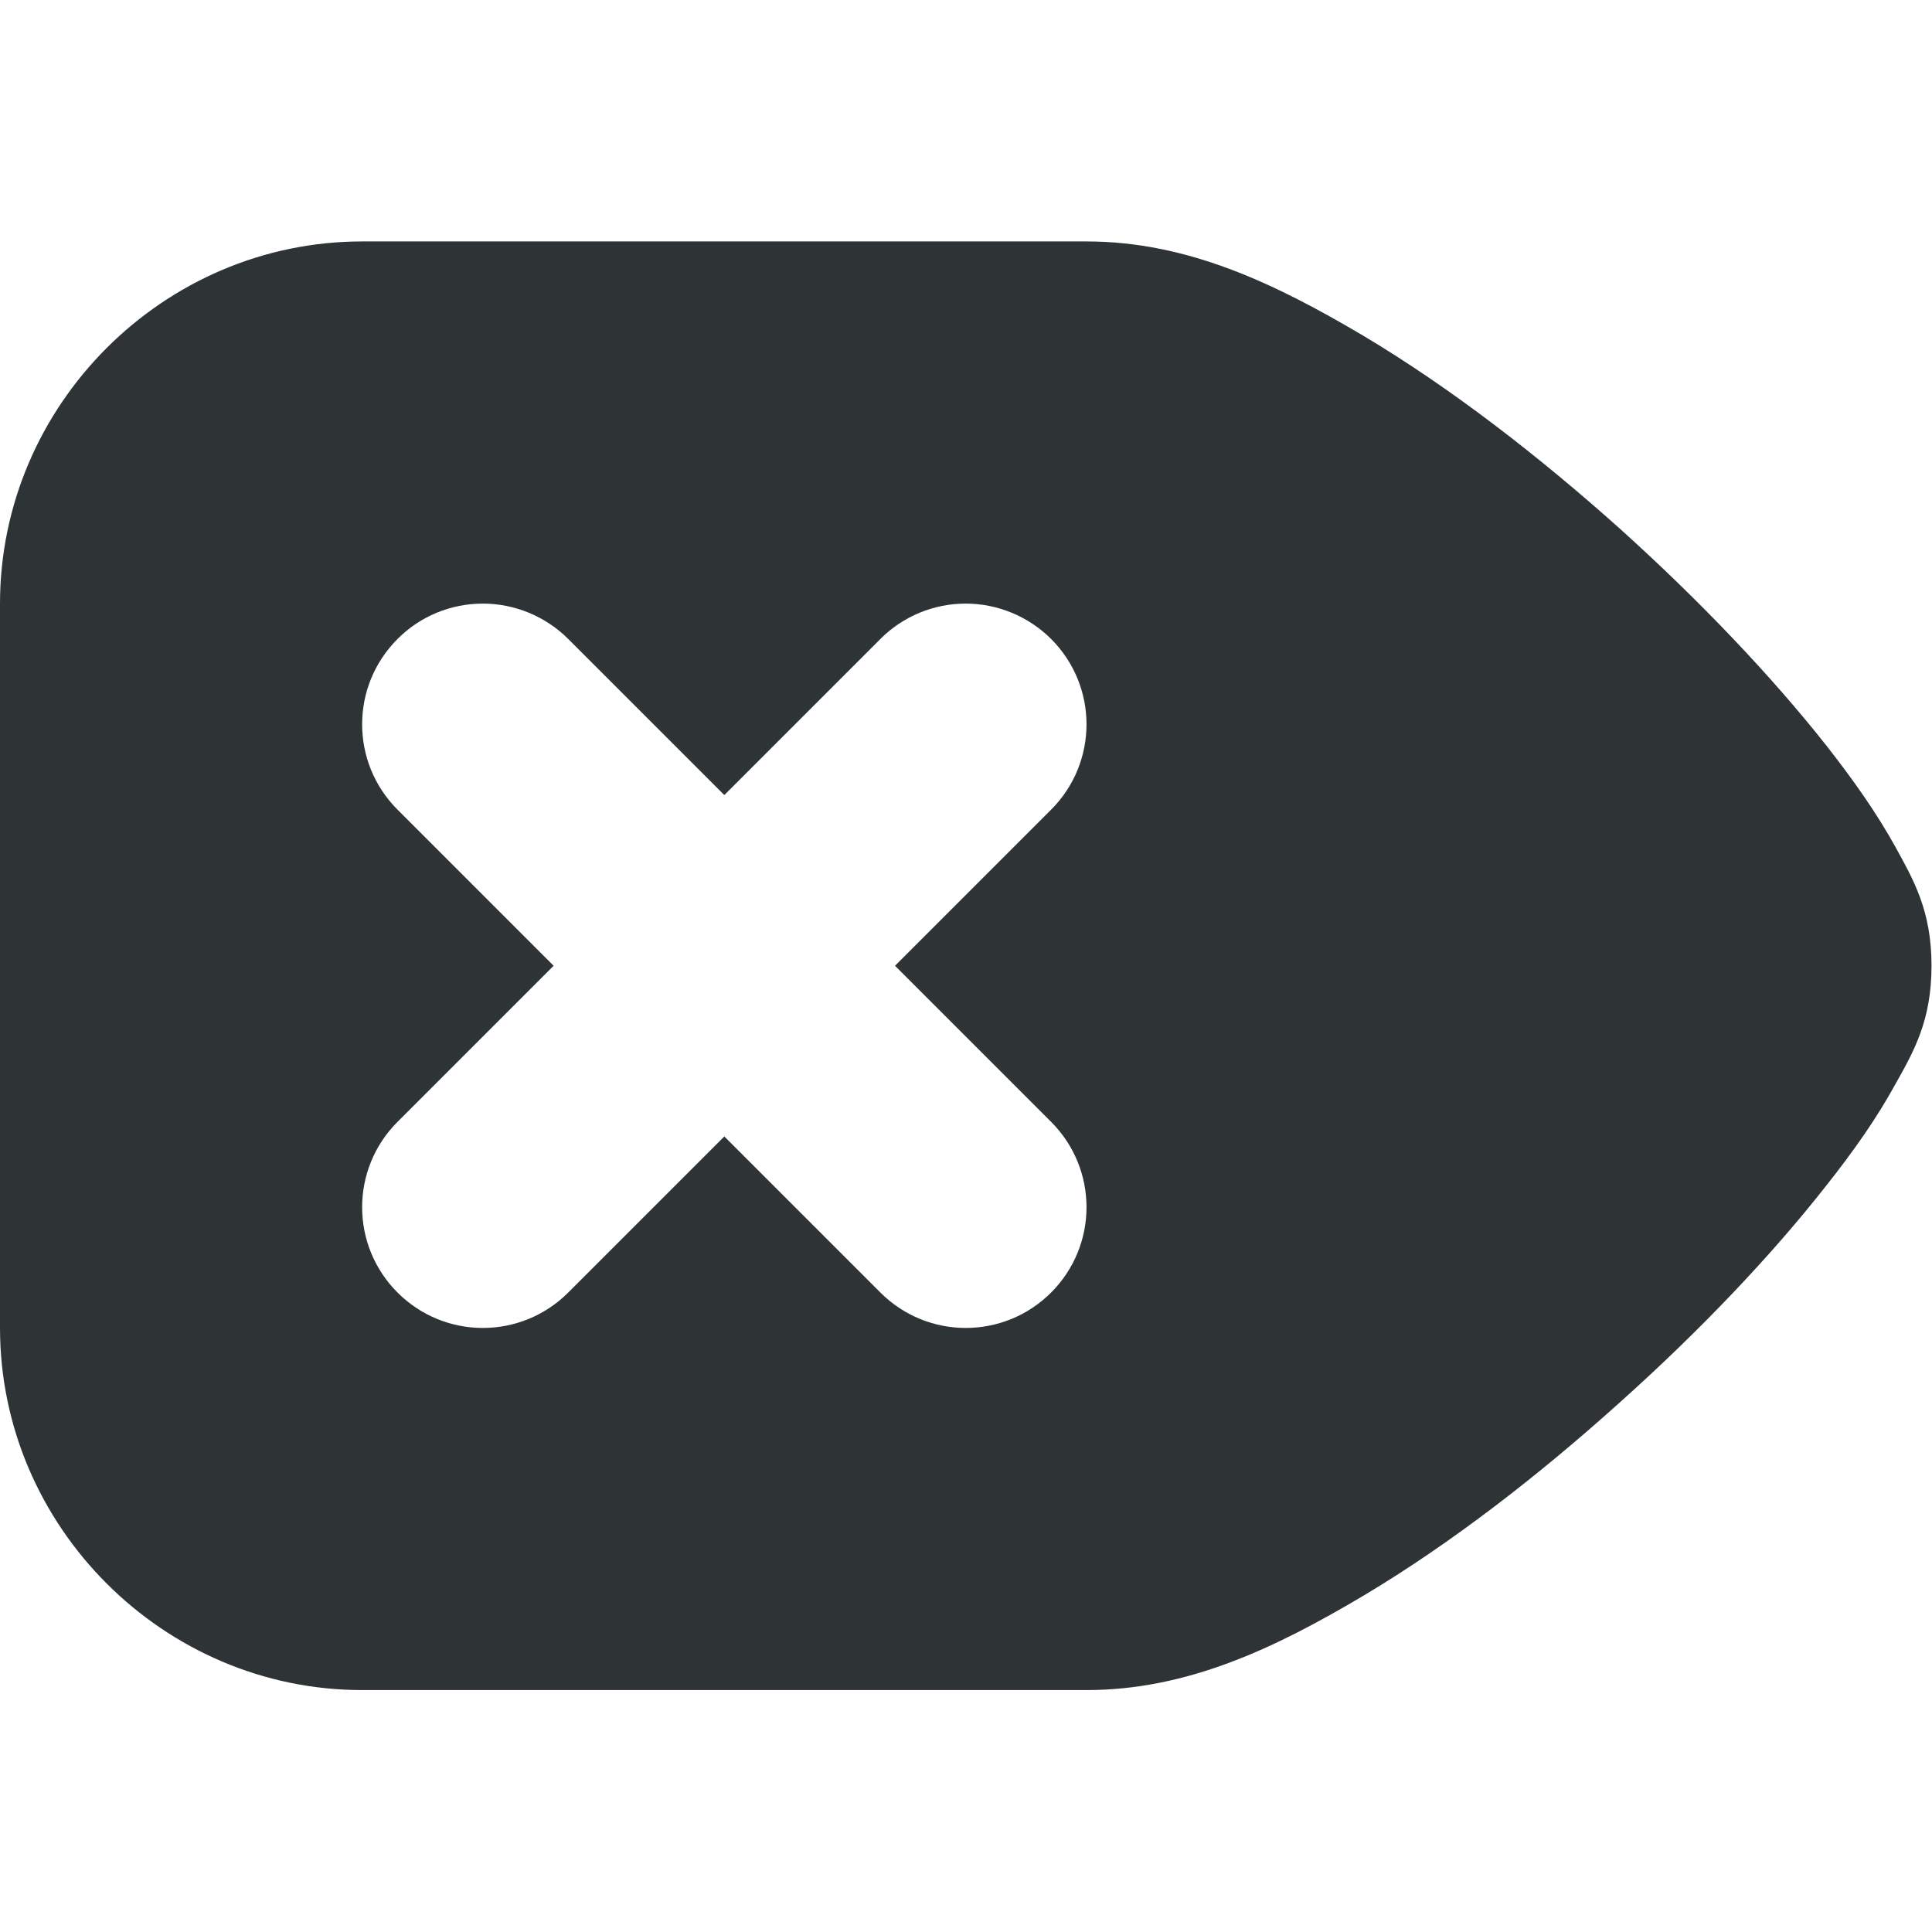
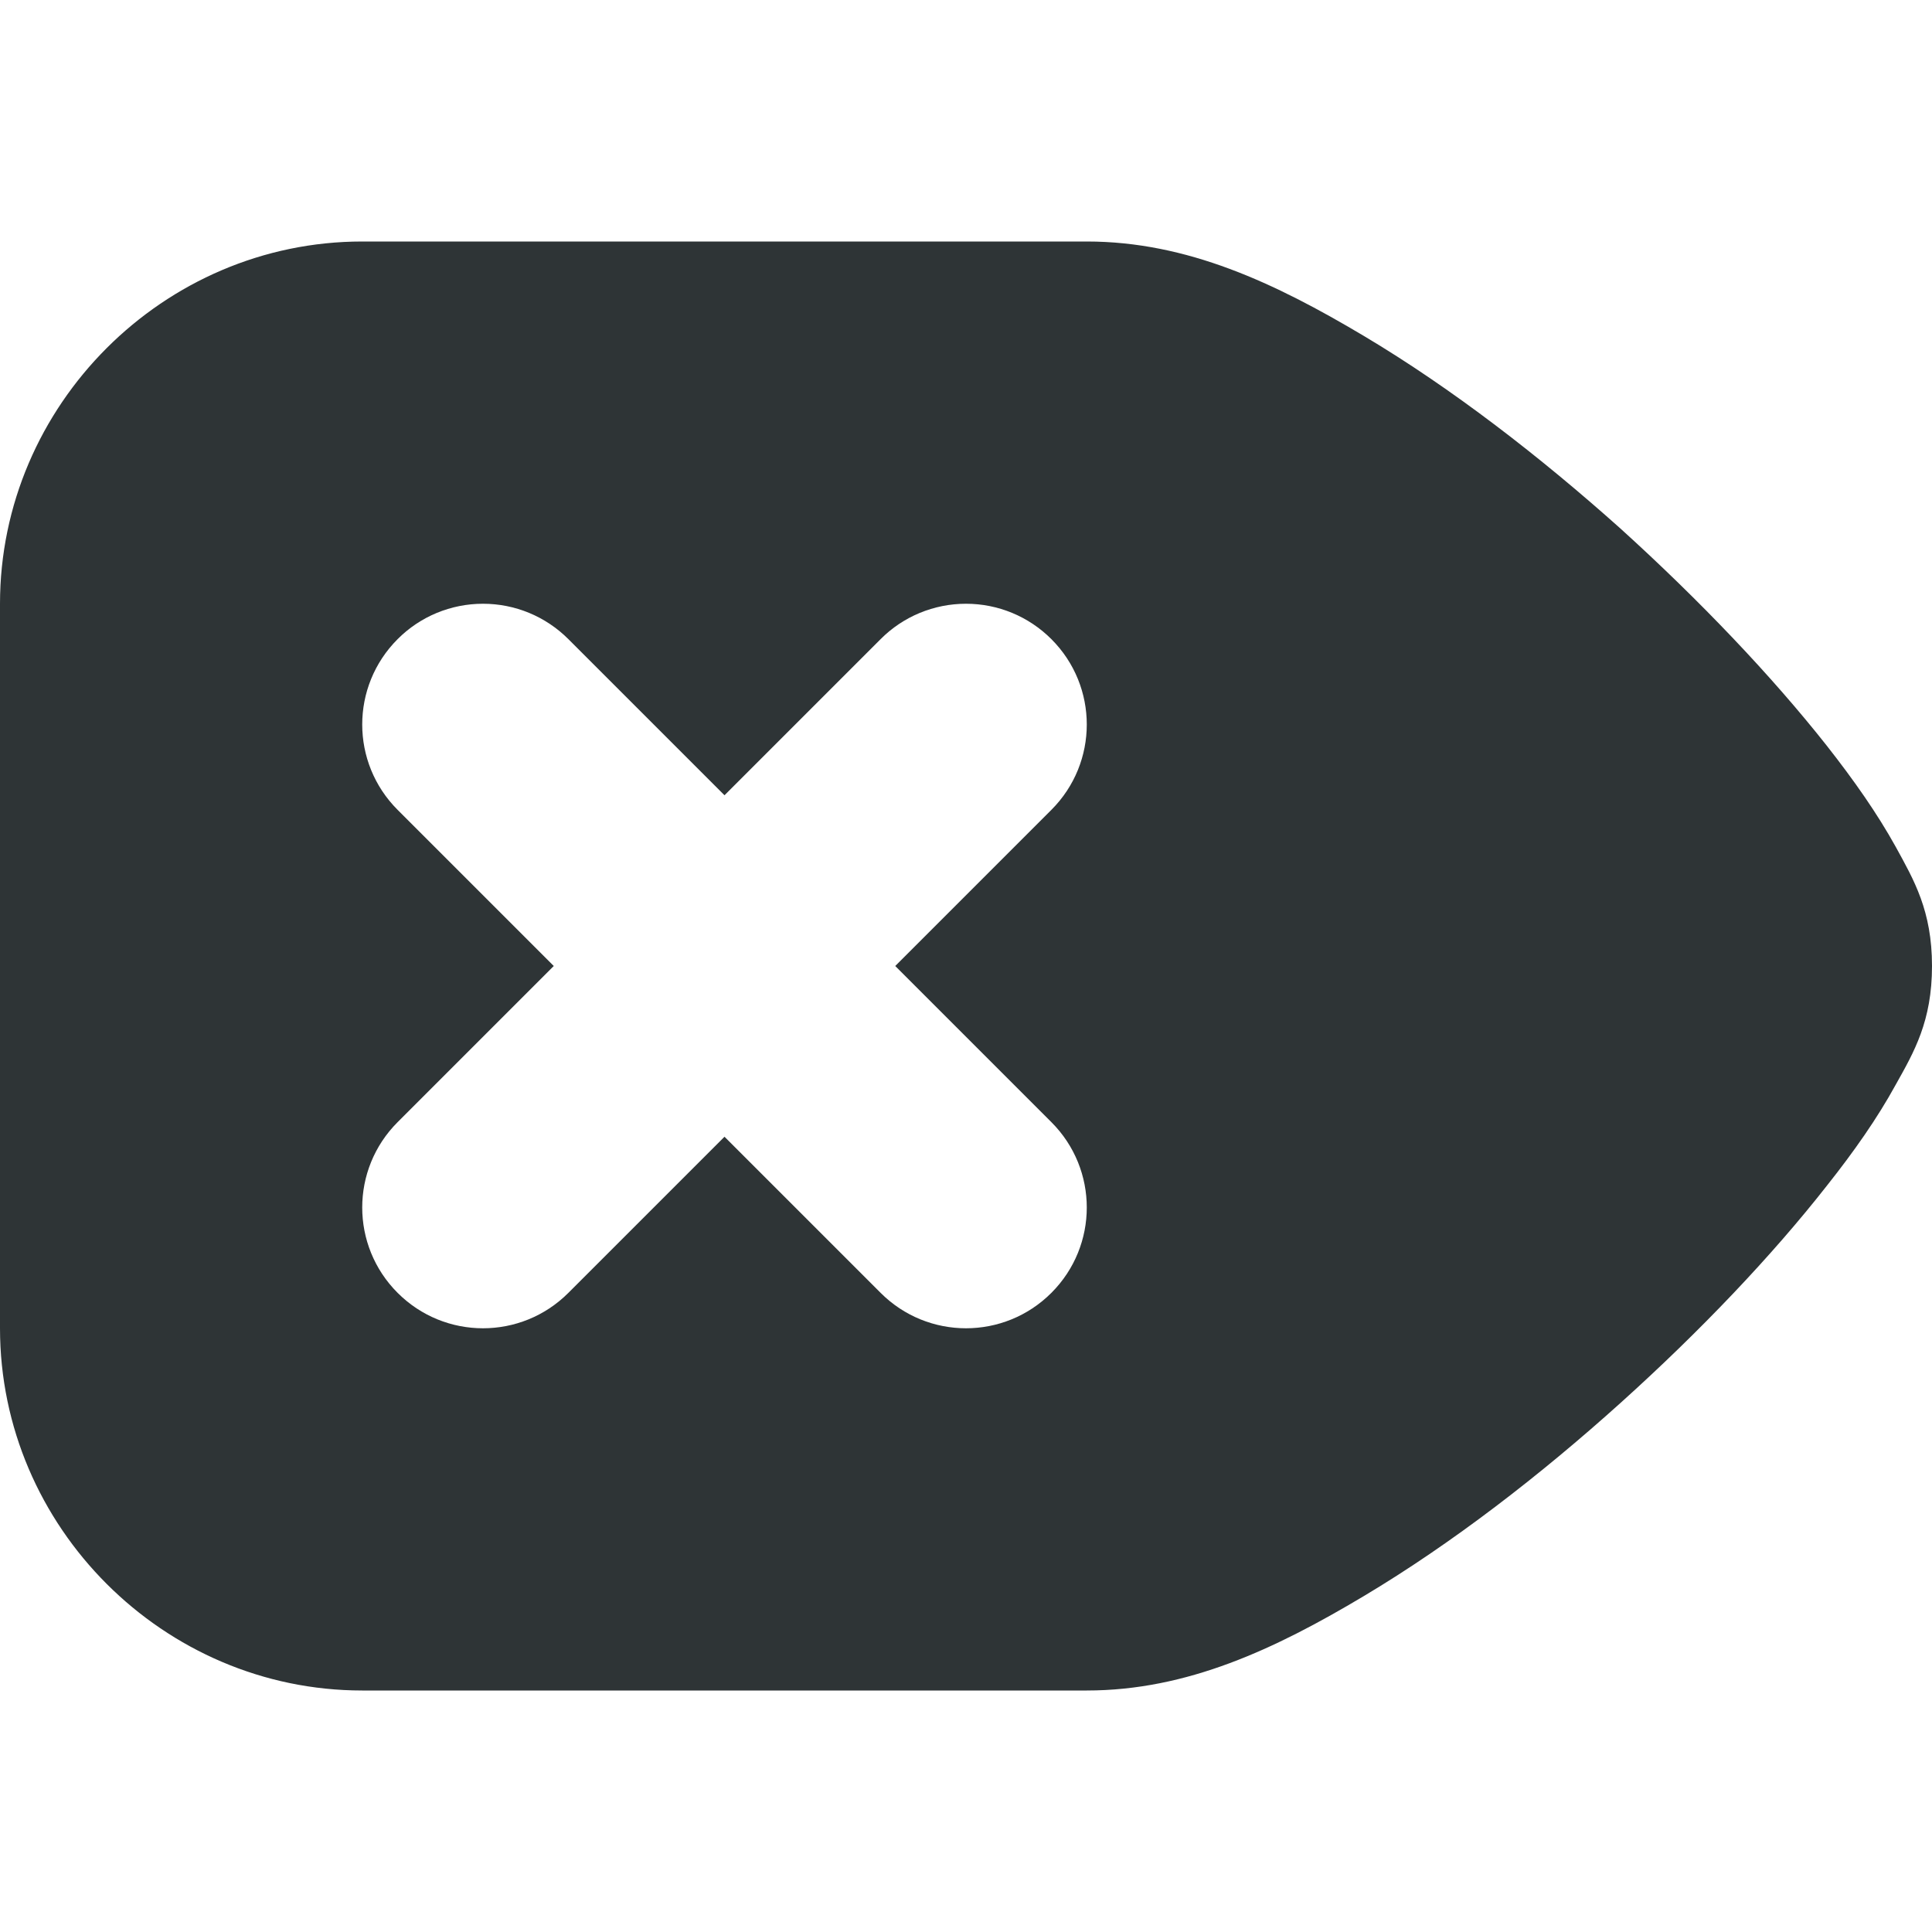
- <svg xmlns="http://www.w3.org/2000/svg" height="16px" viewBox="0 0 16.004 16" width="16.004px">
-   <path d="m 9 2 c 0.832 0 1.555 0.344 2.293 0.781 c 0.734 0.438 1.461 1.004 2.125 1.598 c 0.664 0.598 1.258 1.223 1.711 1.797 c 0.227 0.289 0.418 0.562 0.57 0.836 c 0.152 0.277 0.301 0.531 0.301 0.988 s -0.148 0.711 -0.301 0.984 c -0.152 0.277 -0.344 0.551 -0.57 0.836 c -0.453 0.578 -1.047 1.203 -1.711 1.797 c -0.664 0.598 -1.391 1.164 -2.125 1.602 c -0.738 0.438 -1.461 0.781 -2.293 0.781 h -6 c -1.645 0 -3 -1.355 -3 -3 v -6 c 0 -1.645 1.355 -3 3 -3 z m -1 3 c -0.266 0 -0.52 0.105 -0.707 0.293 l -1.293 1.293 l -1.293 -1.293 c -0.188 -0.188 -0.445 -0.293 -0.707 -0.293 c -0.266 0 -0.52 0.105 -0.707 0.293 c -0.391 0.391 -0.391 1.023 0 1.414 l 1.293 1.293 l -1.293 1.293 c -0.391 0.391 -0.391 1.023 0 1.414 s 1.023 0.391 1.414 0 l 1.293 -1.293 l 1.293 1.293 c 0.391 0.391 1.023 0.391 1.414 0 s 0.391 -1.023 0 -1.414 l -1.293 -1.293 l 1.293 -1.293 c 0.391 -0.391 0.391 -1.023 0 -1.414 c -0.188 -0.188 -0.445 -0.293 -0.707 -0.293 z m 0 0" fill="#2e3436" />
+ <svg xmlns="http://www.w3.org/2000/svg" height="16px" viewBox="0 0 16 16" width="16px">
+   <path d="m 9 2 c 0.832 0 1.559 0.344 2.293 0.781 s 1.465 1.004 2.129 1.598 c 0.66 0.598 1.254 1.223 1.707 1.797 c 0.227 0.289 0.418 0.562 0.57 0.836 c 0.152 0.277 0.301 0.531 0.301 0.988 s -0.148 0.711 -0.301 0.984 c -0.152 0.277 -0.344 0.551 -0.57 0.836 c -0.453 0.578 -1.047 1.203 -1.707 1.797 c -0.664 0.598 -1.395 1.164 -2.129 1.602 s -1.461 0.781 -2.293 0.781 h -6 c -1.645 0 -3 -1.355 -3 -3 v -6 c 0 -1.645 1.355 -3 3 -3 z m -1 3 c -0.266 0 -0.52 0.105 -0.707 0.293 l -1.293 1.293 l -1.293 -1.293 c -0.188 -0.188 -0.441 -0.293 -0.707 -0.293 s -0.52 0.105 -0.707 0.293 c -0.391 0.391 -0.391 1.023 0 1.414 l 1.293 1.293 l -1.293 1.293 c -0.391 0.391 -0.391 1.023 0 1.414 s 1.023 0.391 1.414 0 l 1.293 -1.293 l 1.293 1.293 c 0.391 0.391 1.023 0.391 1.414 0 s 0.391 -1.023 0 -1.414 l -1.293 -1.293 l 1.293 -1.293 c 0.391 -0.391 0.391 -1.023 0 -1.414 c -0.188 -0.188 -0.441 -0.293 -0.707 -0.293 z m 0 0" fill="#2e3436" />
</svg>
